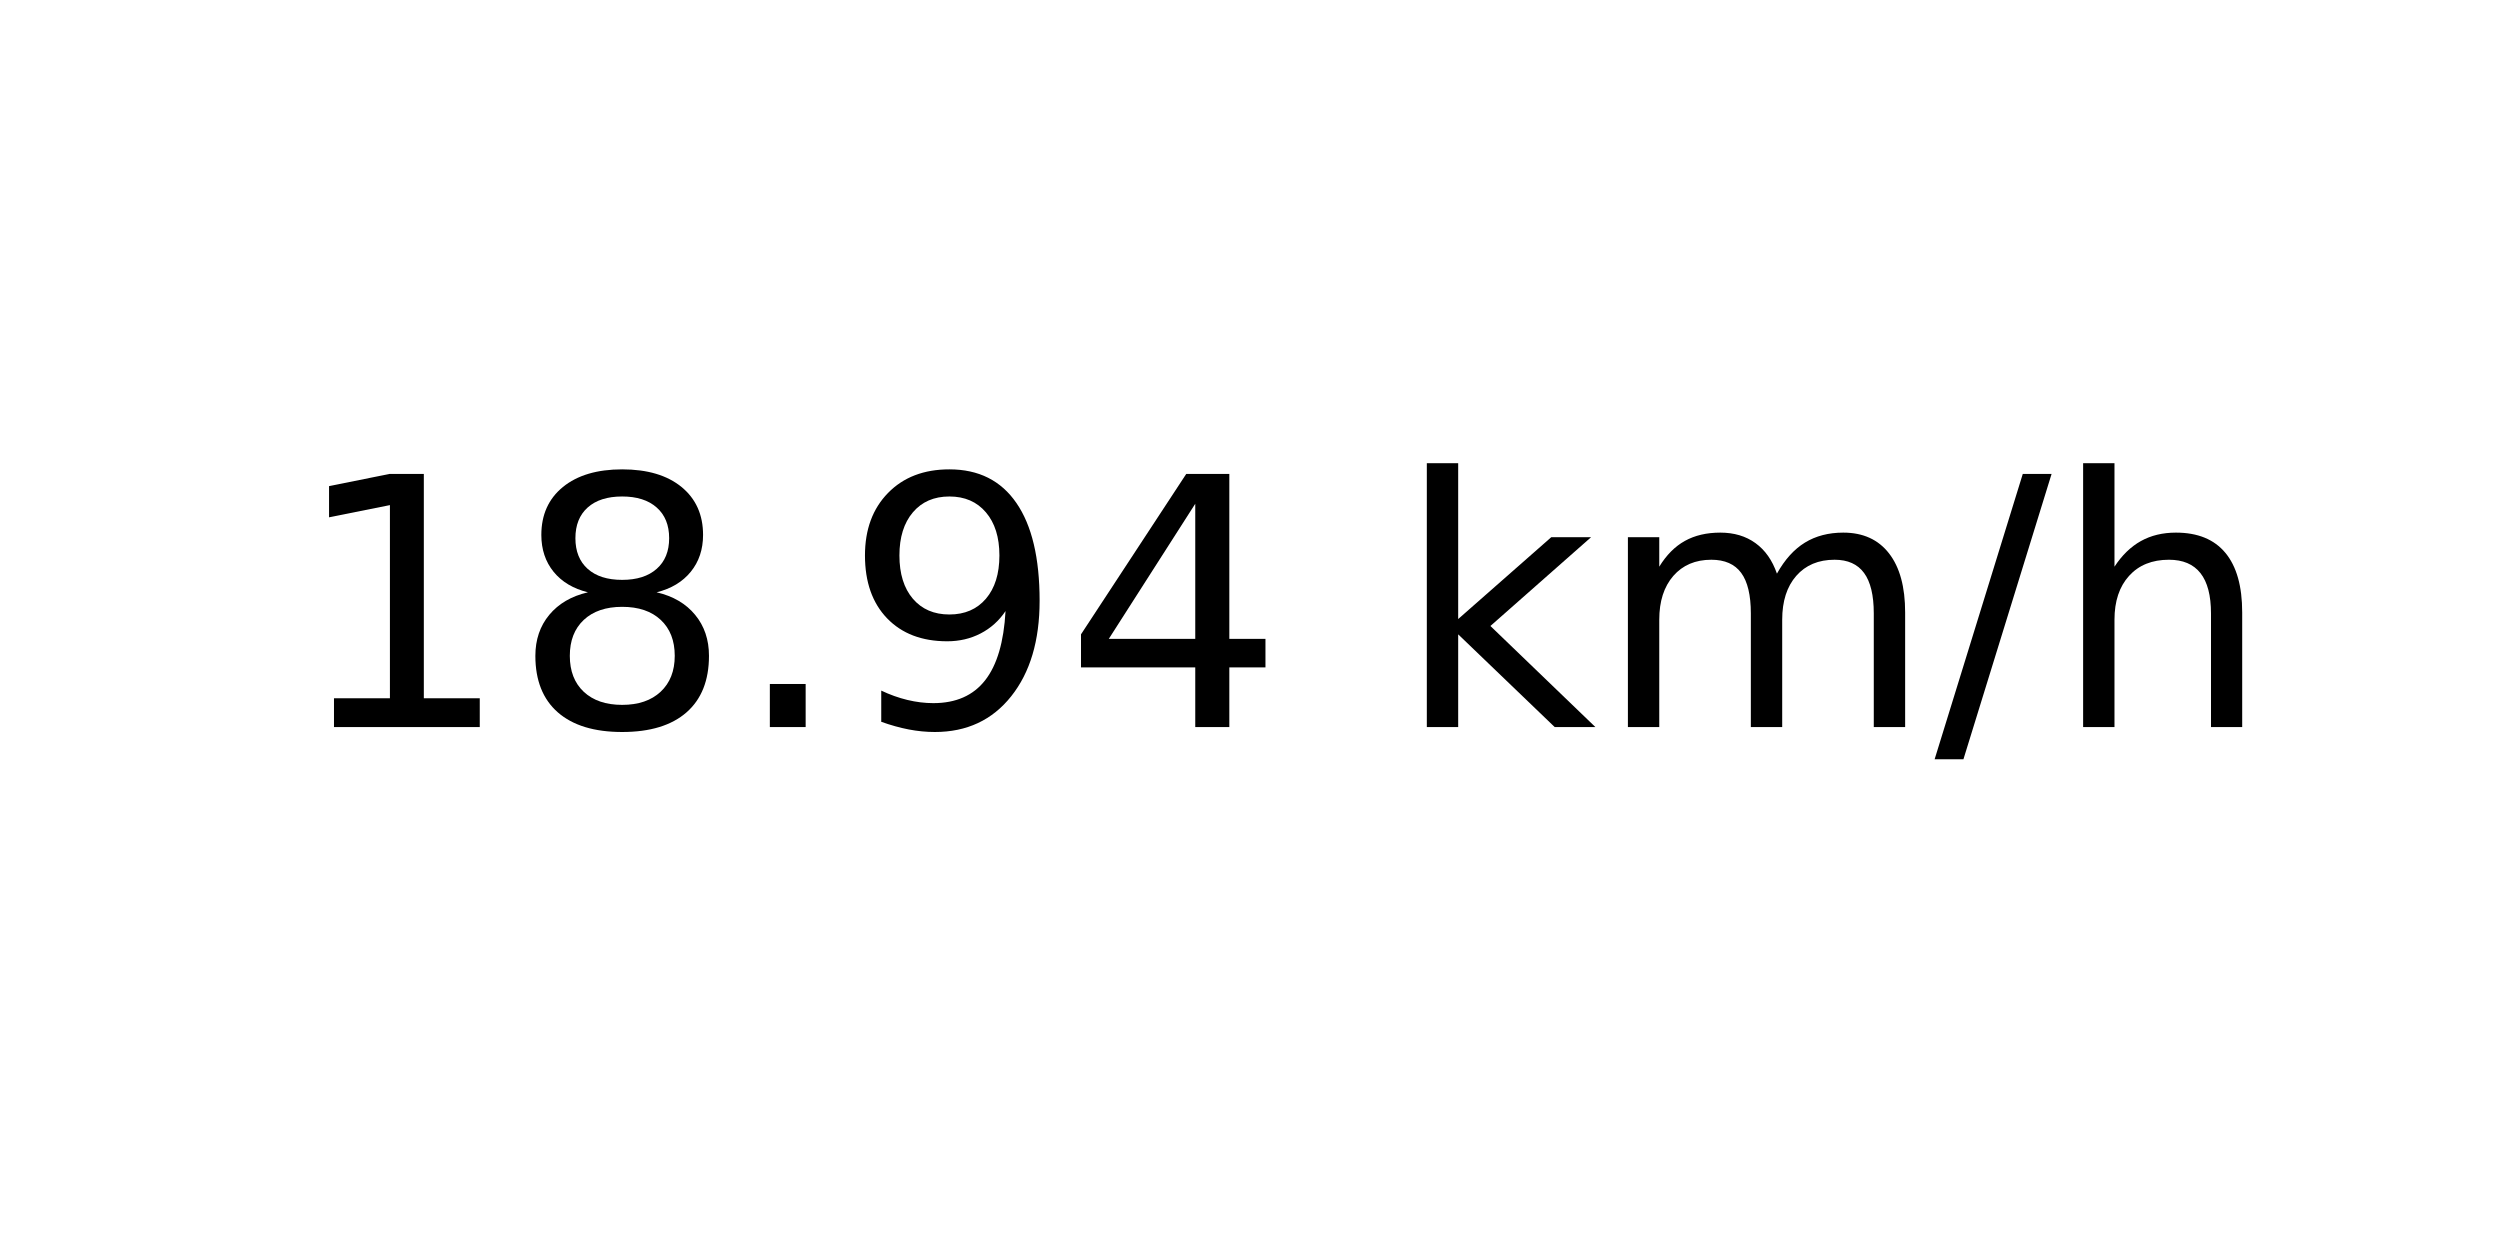
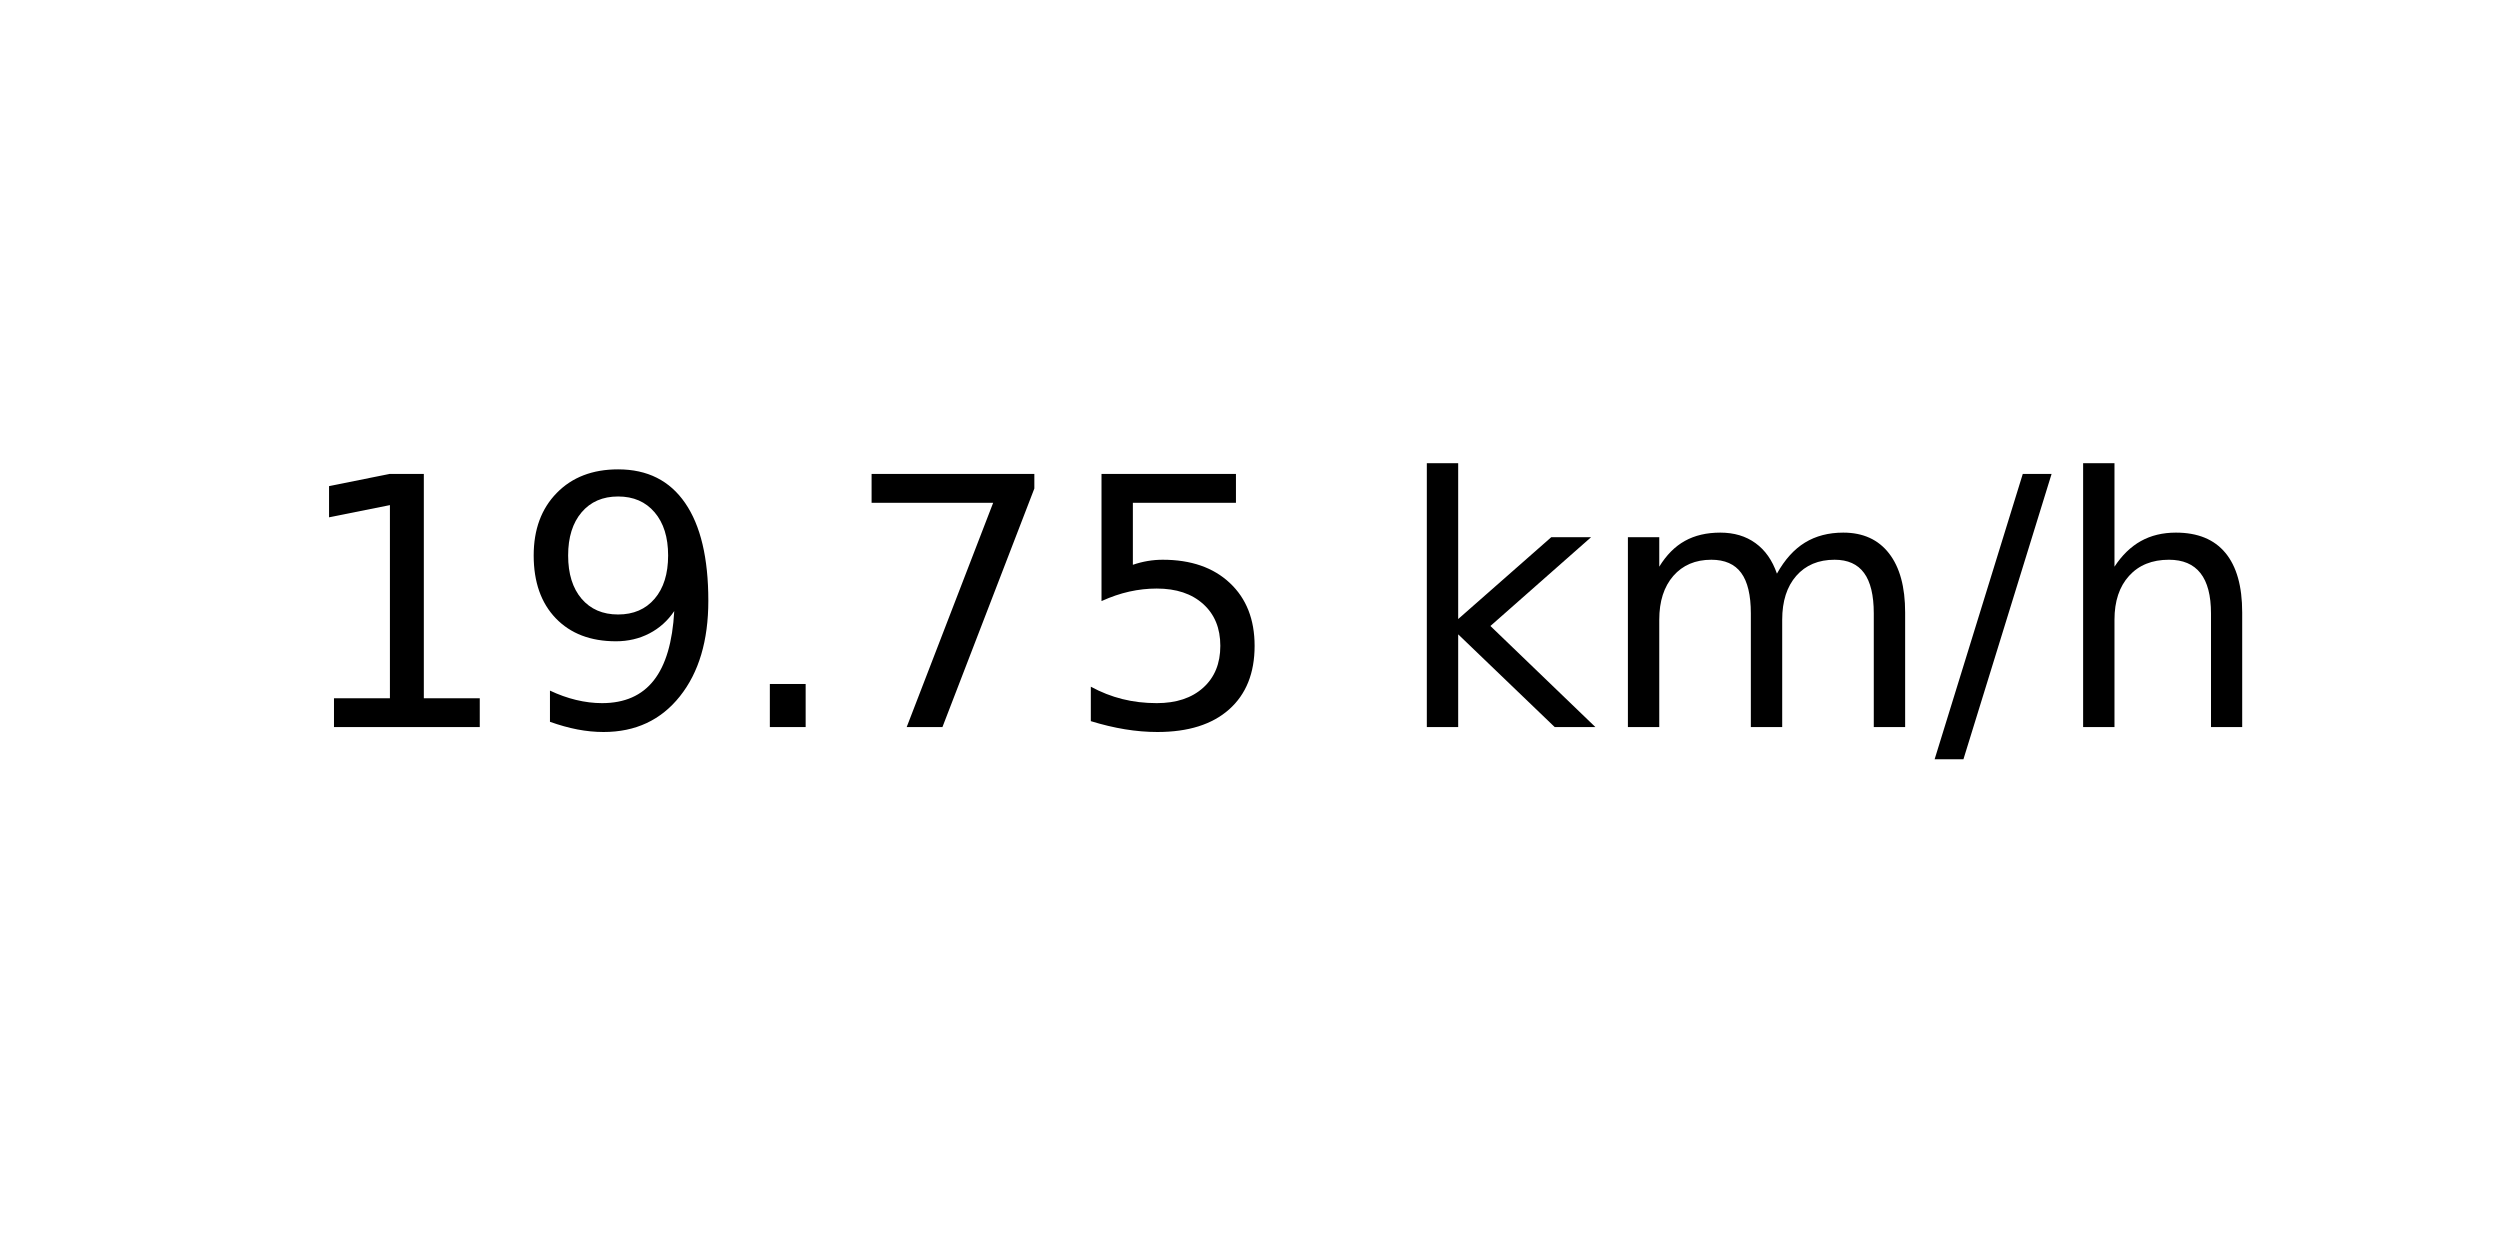
<svg xmlns="http://www.w3.org/2000/svg" xmlns:xlink="http://www.w3.org/1999/xlink" width="72pt" height="36pt" viewBox="0 0 72 36" version="1.1">
  <defs>
    <style type="text/css">*{stroke-linejoin: round; stroke-linecap: butt}</style>
  </defs>
  <g id="figure_1">
    <g id="axes_1">
      <g id="text_1">
        <g transform="translate(8.378125 20.93937) scale(0.1 -0.1)">
          <defs>
            <path id="DejaVuSans-31" d="M 794 531  L 1825 531  L 1825 4091  L 703 3866  L 703 4441  L 1819 4666  L 2450 4666  L 2450 531  L 3481 531  L 3481 0  L 794 0  L 794 531  z " transform="scale(0.015625)" />
-             <path id="DejaVuSans-38" d="M 2034 2216  Q 1584 2216 1326 1975  Q 1069 1734 1069 1313  Q 1069 891 1326 650  Q 1584 409 2034 409  Q 2484 409 2743 651  Q 3003 894 3003 1313  Q 3003 1734 2745 1975  Q 2488 2216 2034 2216  z M 1403 2484  Q 997 2584 770 2862  Q 544 3141 544 3541  Q 544 4100 942 4425  Q 1341 4750 2034 4750  Q 2731 4750 3128 4425  Q 3525 4100 3525 3541  Q 3525 3141 3298 2862  Q 3072 2584 2669 2484  Q 3125 2378 3379 2068  Q 3634 1759 3634 1313  Q 3634 634 3220 271  Q 2806 -91 2034 -91  Q 1263 -91 848 271  Q 434 634 434 1313  Q 434 1759 690 2068  Q 947 2378 1403 2484  z M 1172 3481  Q 1172 3119 1398 2916  Q 1625 2713 2034 2713  Q 2441 2713 2670 2916  Q 2900 3119 2900 3481  Q 2900 3844 2670 4047  Q 2441 4250 2034 4250  Q 1625 4250 1398 4047  Q 1172 3844 1172 3481  z " transform="scale(0.015625)" />
+             <path id="DejaVuSans-39" d="M 703 97  L 703 672  Q 941 559 1184 500  Q 1428 441 1663 441  Q 2288 441 2617 861  Q 2947 1281 2994 2138  Q 2813 1869 2534 1725  Q 2256 1581 1919 1581  Q 1219 1581 811 2004  Q 403 2428 403 3163  Q 403 3881 828 4315  Q 1253 4750 1959 4750  Q 2769 4750 3195 4129  Q 3622 3509 3622 2328  Q 3622 1225 3098 567  Q 2575 -91 1691 -91  Q 1453 -91 1209 -44  Q 966 3 703 97  z M 1959 2075  Q 2384 2075 2632 2365  Q 2881 2656 2881 3163  Q 2881 3666 2632 3958  Q 2384 4250 1959 4250  Q 1534 4250 1286 3958  Q 1038 3666 1038 3163  Q 1038 2656 1286 2365  Q 1534 2075 1959 2075  z " transform="scale(0.015625)" />
            <path id="DejaVuSans-2e" d="M 684 794  L 1344 794  L 1344 0  L 684 0  L 684 794  z " transform="scale(0.015625)" />
-             <path id="DejaVuSans-39" d="M 703 97  L 703 672  Q 941 559 1184 500  Q 1428 441 1663 441  Q 2288 441 2617 861  Q 2947 1281 2994 2138  Q 2813 1869 2534 1725  Q 2256 1581 1919 1581  Q 1219 1581 811 2004  Q 403 2428 403 3163  Q 403 3881 828 4315  Q 1253 4750 1959 4750  Q 2769 4750 3195 4129  Q 3622 3509 3622 2328  Q 3622 1225 3098 567  Q 2575 -91 1691 -91  Q 1453 -91 1209 -44  Q 966 3 703 97  z M 1959 2075  Q 2384 2075 2632 2365  Q 2881 2656 2881 3163  Q 2881 3666 2632 3958  Q 2384 4250 1959 4250  Q 1534 4250 1286 3958  Q 1038 3666 1038 3163  Q 1038 2656 1286 2365  Q 1534 2075 1959 2075  z " transform="scale(0.015625)" />
-             <path id="DejaVuSans-34" d="M 2419 4116  L 825 1625  L 2419 1625  L 2419 4116  z M 2253 4666  L 3047 4666  L 3047 1625  L 3713 1625  L 3713 1100  L 3047 1100  L 3047 0  L 2419 0  L 2419 1100  L 313 1100  L 313 1709  L 2253 4666  z " transform="scale(0.015625)" />
+             <path id="DejaVuSans-37" d="M 525 4666  L 3525 4666  L 3525 4397  L 1831 0  L 1172 0  L 2766 4134  L 525 4134  L 525 4666  z " transform="scale(0.015625)" />
+             <path id="DejaVuSans-35" d="M 691 4666  L 3169 4666  L 3169 4134  L 1269 4134  L 1269 2991  Q 1406 3038 1543 3061  Q 1681 3084 1819 3084  Q 2600 3084 3056 2656  Q 3513 2228 3513 1497  Q 3513 744 3044 326  Q 2575 -91 1722 -91  Q 1428 -91 1123 -41  Q 819 9 494 109  L 494 744  Q 775 591 1075 516  Q 1375 441 1709 441  Q 2250 441 2565 725  Q 2881 1009 2881 1497  Q 2881 1984 2565 2268  Q 2250 2553 1709 2553  Q 1456 2553 1204 2497  Q 953 2441 691 2322  L 691 4666  z " transform="scale(0.015625)" />
            <path id="DejaVuSans-20" transform="scale(0.015625)" />
            <path id="DejaVuSans-6b" d="M 581 4863  L 1159 4863  L 1159 1991  L 2875 3500  L 3609 3500  L 1753 1863  L 3688 0  L 2938 0  L 1159 1709  L 1159 0  L 581 0  L 581 4863  z " transform="scale(0.015625)" />
            <path id="DejaVuSans-6d" d="M 3328 2828  Q 3544 3216 3844 3400  Q 4144 3584 4550 3584  Q 5097 3584 5394 3201  Q 5691 2819 5691 2113  L 5691 0  L 5113 0  L 5113 2094  Q 5113 2597 4934 2840  Q 4756 3084 4391 3084  Q 3944 3084 3684 2787  Q 3425 2491 3425 1978  L 3425 0  L 2847 0  L 2847 2094  Q 2847 2600 2669 2842  Q 2491 3084 2119 3084  Q 1678 3084 1418 2786  Q 1159 2488 1159 1978  L 1159 0  L 581 0  L 581 3500  L 1159 3500  L 1159 2956  Q 1356 3278 1631 3431  Q 1906 3584 2284 3584  Q 2666 3584 2933 3390  Q 3200 3197 3328 2828  z " transform="scale(0.015625)" />
            <path id="DejaVuSans-2f" d="M 1625 4666  L 2156 4666  L 531 -594  L 0 -594  L 1625 4666  z " transform="scale(0.015625)" />
            <path id="DejaVuSans-68" d="M 3513 2113  L 3513 0  L 2938 0  L 2938 2094  Q 2938 2591 2744 2837  Q 2550 3084 2163 3084  Q 1697 3084 1428 2787  Q 1159 2491 1159 1978  L 1159 0  L 581 0  L 581 4863  L 1159 4863  L 1159 2956  Q 1366 3272 1645 3428  Q 1925 3584 2291 3584  Q 2894 3584 3203 3211  Q 3513 2838 3513 2113  z " transform="scale(0.015625)" />
          </defs>
          <use xlink:href="#DejaVuSans-31" />
-           <use xlink:href="#DejaVuSans-38" x="63.623" />
+           <use xlink:href="#DejaVuSans-39" x="63.623" />
          <use xlink:href="#DejaVuSans-2e" x="127.246" />
-           <use xlink:href="#DejaVuSans-39" x="159.033" />
-           <use xlink:href="#DejaVuSans-34" x="222.656" />
+           <use xlink:href="#DejaVuSans-37" x="159.033" />
+           <use xlink:href="#DejaVuSans-35" x="222.656" />
          <use xlink:href="#DejaVuSans-20" x="286.279" />
          <use xlink:href="#DejaVuSans-6b" x="318.066" />
          <use xlink:href="#DejaVuSans-6d" x="375.977" />
          <use xlink:href="#DejaVuSans-2f" x="473.389" />
          <use xlink:href="#DejaVuSans-68" x="507.08" />
        </g>
      </g>
    </g>
  </g>
</svg>
